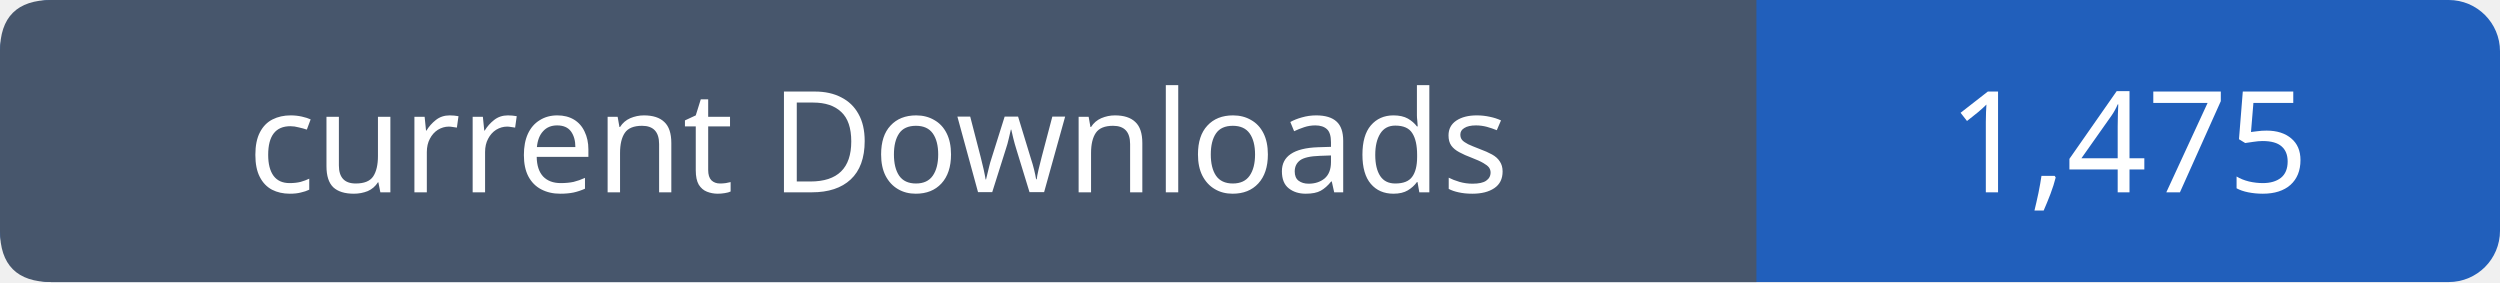
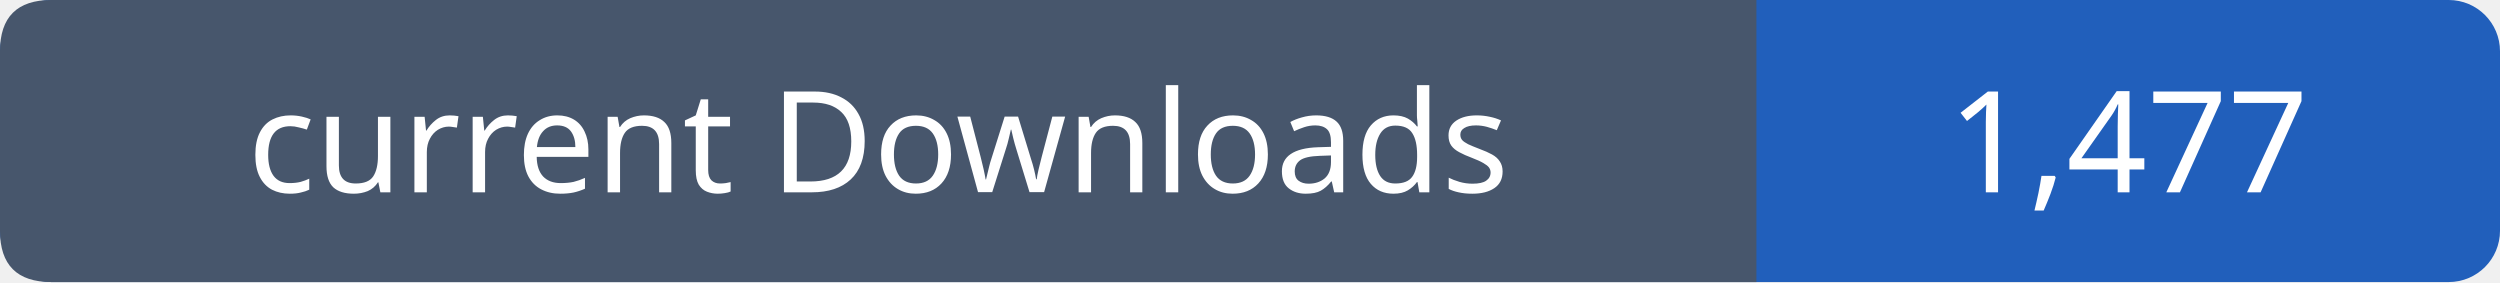
- <svg xmlns="http://www.w3.org/2000/svg" width="195" height="22" viewBox="0 0 195 22" role="img" aria-label="current Downloads: 1,475">
+ <svg xmlns="http://www.w3.org/2000/svg" width="195" height="22" viewBox="0 0 195 22" role="img" aria-label="current Downloads: 1,477">
  <rect width="195" height="22" rx="4" fill="#215fbb" />
  <path fill="#47566c" d="M4 0h133v22H4q-4 0-4-4V4q0-4 4-4" />
  <g font-family="Verdana,sans-serif" font-size="11" fill="white" text-anchor="middle">
    <text x="68.5" y="15">current Downloads</text>
-     <text x="166.0" y="15">1,475</text>
+     <text x="166.0" y="15">1,477</text>
  </g>
</svg>
